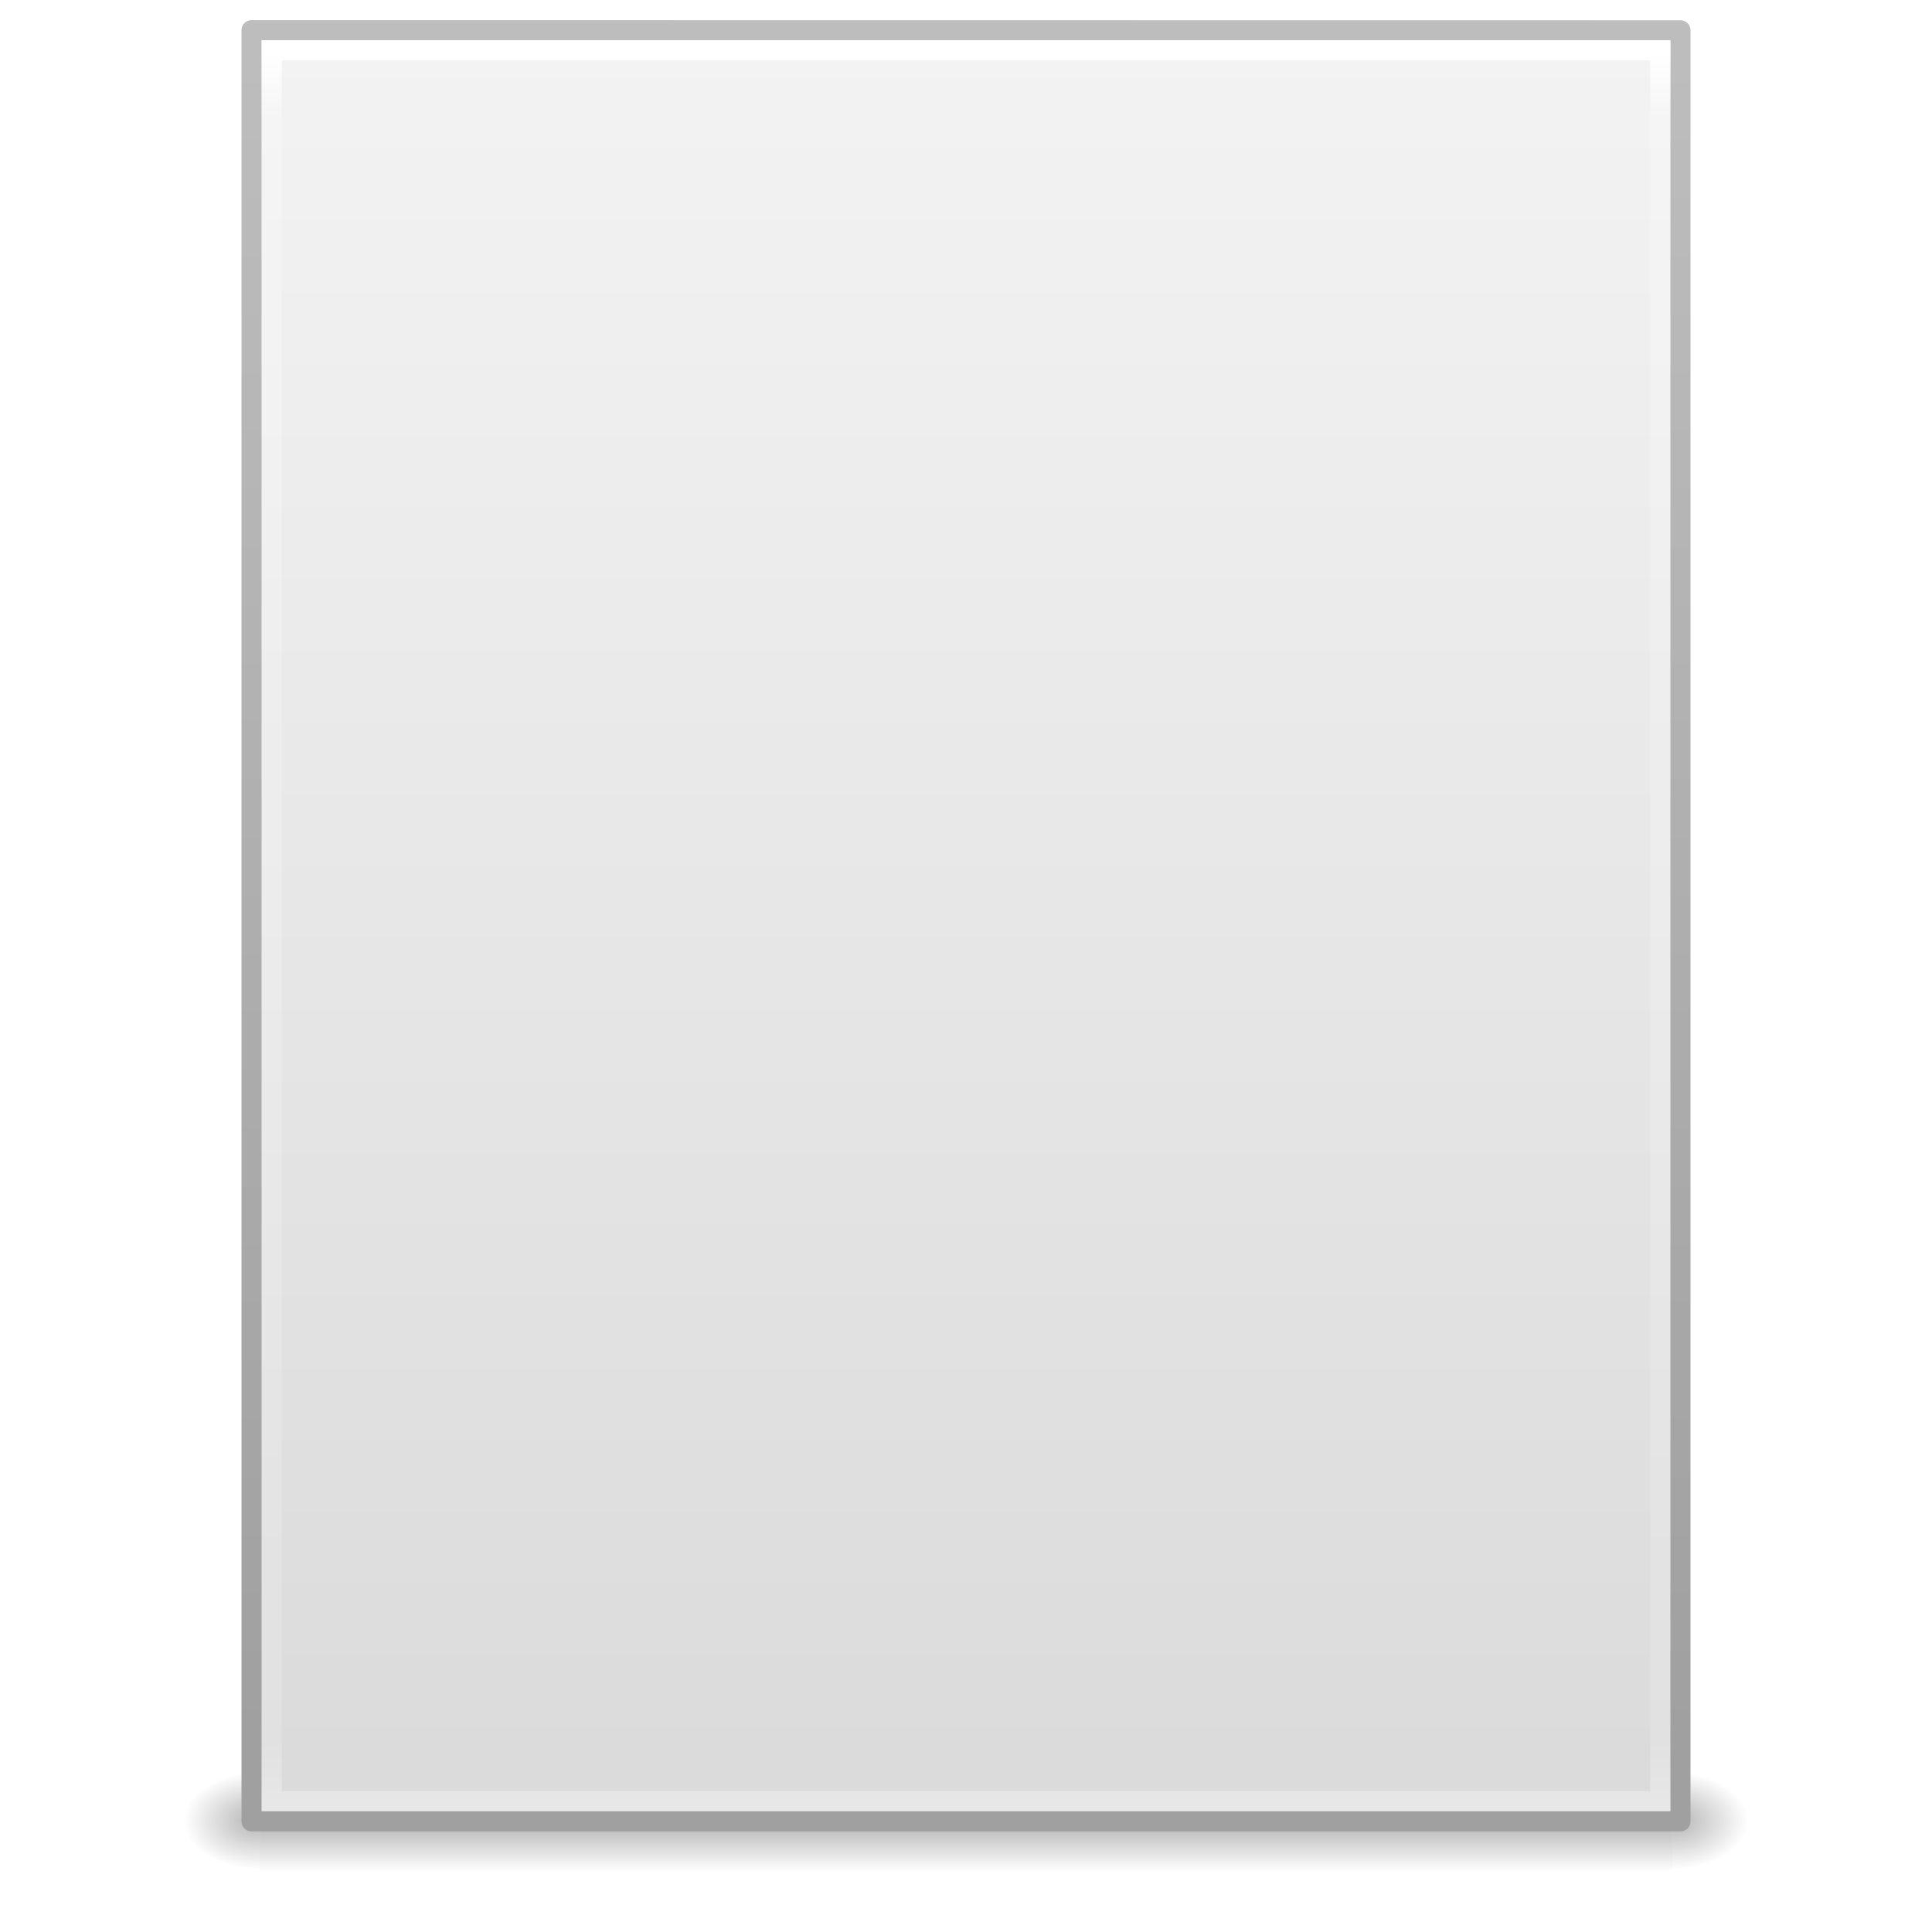
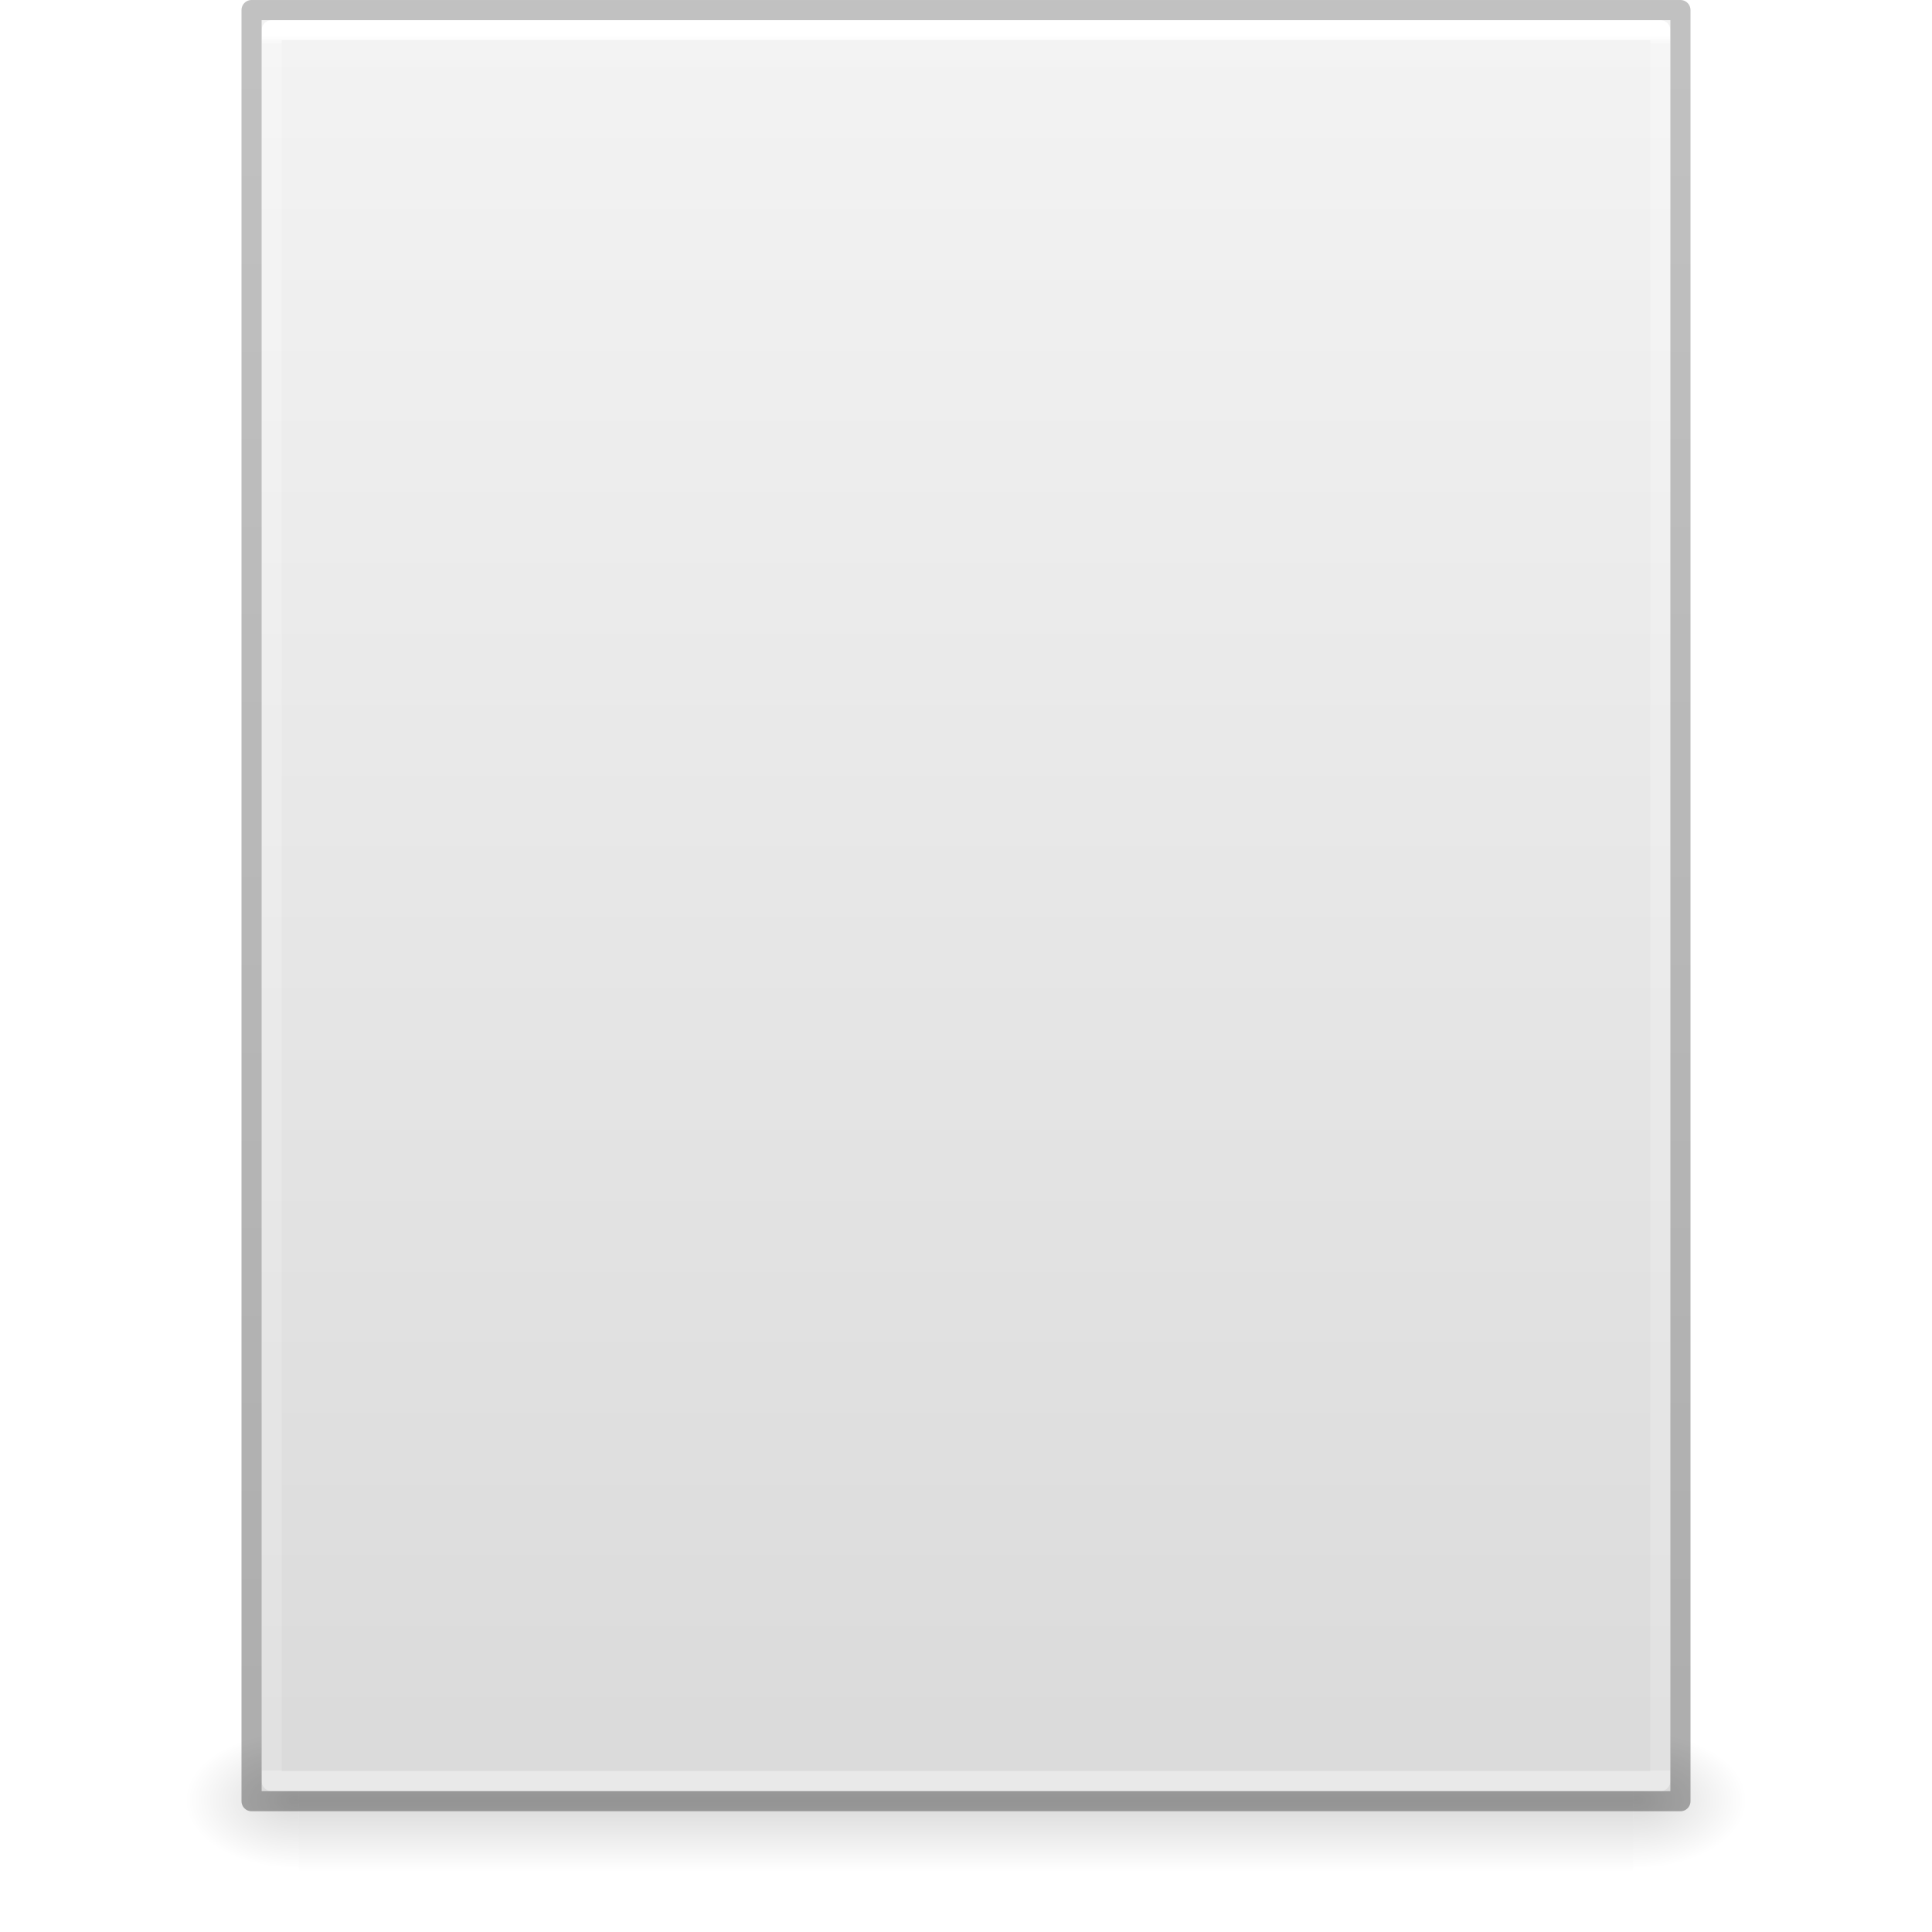
- <svg xmlns="http://www.w3.org/2000/svg" xmlns:xlink="http://www.w3.org/1999/xlink" width="96" height="96" id="svg4017" version="1.1" viewBox="0 0 96 96">
-   <defs id="defs4019">
-     <radialGradient xlink:href="#linearGradient5060" id="radialGradient3153" gradientUnits="userSpaceOnUse" gradientTransform="matrix(0.03128083,0,0,0.02053005,64.04512,1036.684)" cx="605.714" cy="486.648" fx="605.714" fy="486.648" r="117.143" />
+ <svg xmlns="http://www.w3.org/2000/svg" xmlns:xlink="http://www.w3.org/1999/xlink" id="svg3901" height="96" width="96" version="1.1">
+   <defs id="defs3903">
+     <linearGradient id="linearGradient3403">
+       <stop id="stop3405" style="stop-color:#ffffff;stop-opacity:1" offset="0" />
+       <stop id="stop3407" style="stop-color:#ffffff;stop-opacity:0.235" offset="0.005" />
+       <stop id="stop3409" style="stop-color:#ffffff;stop-opacity:0.157" offset="1" />
+       <stop id="stop3411" style="stop-color:#ffffff;stop-opacity:0.392" offset="1" />
+     </linearGradient>
+     <linearGradient id="linearGradient3600">
+       <stop offset="0" style="stop-color:#f4f4f4;stop-opacity:1" id="stop3602" />
+       <stop offset="1" style="stop-color:#dbdbdb;stop-opacity:1" id="stop3604" />
+     </linearGradient>
    <linearGradient id="linearGradient5060">
-       <stop id="stop5062" style="stop-color:#000000;stop-opacity:1" offset="0" />
-       <stop id="stop5064" style="stop-color:#000000;stop-opacity:0" offset="1" />
+       <stop offset="0" style="stop-color:#000000;stop-opacity:1" id="stop5062" />
+       <stop offset="1" style="stop-color:#000000;stop-opacity:0" id="stop5064" />
    </linearGradient>
-     <radialGradient xlink:href="#linearGradient5060" id="radialGradient3156" gradientUnits="userSpaceOnUse" gradientTransform="matrix(-0.03128083,0,0,0.02053005,31.85012,1036.684)" cx="605.714" cy="486.648" fx="605.714" fy="486.648" r="117.143" />
    <linearGradient id="linearGradient5048">
-       <stop id="stop5050" style="stop-color:#000000;stop-opacity:0" offset="0" />
-       <stop id="stop5056" style="stop-color:#000000;stop-opacity:1" offset="0.5" />
-       <stop id="stop5052" style="stop-color:#000000;stop-opacity:0" offset="1" />
+       <stop offset="0" style="stop-color:#000000;stop-opacity:0" id="stop5050" />
+       <stop offset="0.5" style="stop-color:#000000;stop-opacity:1" id="stop5056" />
+       <stop offset="1" style="stop-color:#000000;stop-opacity:0" id="stop5052" />
    </linearGradient>
-     <linearGradient y2="609.505" x2="302.857" y1="366.648" x1="302.857" gradientTransform="matrix(0.1447603,0,0,0.02053005,-4.37289,1036.684)" gradientUnits="userSpaceOnUse" id="linearGradient4015" xlink:href="#linearGradient5048" />
-     <linearGradient id="linearGradient3104">
-       <stop offset="0" style="stop-color:#a0a0a0;stop-opacity:1;" id="stop3106" />
-       <stop offset="1" style="stop-color:#bebebe;stop-opacity:1;" id="stop3108" />
+     <linearGradient id="linearGradient3104-6">
+       <stop id="stop3106-3" style="stop-color:#000000;stop-opacity:0.318" offset="0" />
+       <stop id="stop3108-9" style="stop-color:#000000;stop-opacity:0.24" offset="1" />
    </linearGradient>
-     <linearGradient id="linearGradient3600-9">
-       <stop offset="0" style="stop-color:#f4f4f4;stop-opacity:1" id="stop3602-3" />
-       <stop offset="1" style="stop-color:#dbdbdb;stop-opacity:1" id="stop3604-7" />
-     </linearGradient>
-     <linearGradient id="linearGradient3977-4">
-       <stop id="stop3979-7" style="stop-color:#ffffff;stop-opacity:1;" offset="0" />
-       <stop offset="0.036" style="stop-color:#ffffff;stop-opacity:0.235;" id="stop3981-6" />
-       <stop id="stop3983-5" style="stop-color:#ffffff;stop-opacity:0.157;" offset="0.951" />
-       <stop id="stop3985-6" style="stop-color:#ffffff;stop-opacity:0.392;" offset="1" />
-     </linearGradient>
-     <linearGradient xlink:href="#linearGradient3977-4" id="linearGradient3093" gradientUnits="userSpaceOnUse" gradientTransform="matrix(1.864864,0,0,2.351356,3.243257,945.9298)" x1="24" y1="5.564" x2="24" y2="43" />
-     <linearGradient xlink:href="#linearGradient3600-9" id="linearGradient3096" gradientUnits="userSpaceOnUse" gradientTransform="matrix(2.028567,0,0,1.933792,-0.6856045,952.9838)" x1="25.132" y1="0.985" x2="25.132" y2="47.013" />
-     <linearGradient xlink:href="#linearGradient3104" id="linearGradient3098" gradientUnits="userSpaceOnUse" gradientTransform="matrix(1.638061,0,0,1.80974,119.8319,950.8286)" x1="-51.786" y1="50.786" x2="-51.786" y2="2.906" />
+     <linearGradient y2="42.274" x2="24" y1="5.628" x1="24" gradientTransform="matrix(1.864865,0,0,2.351351,3.243256,-11.43241)" gradientUnits="userSpaceOnUse" id="linearGradient3106" xlink:href="#linearGradient3403" />
+     <linearGradient y2="47.013" x2="25.132" y1="0.985" x1="25.132" gradientTransform="matrix(1.999995,0,0,1.912095,1.0813194e-4,-3.823627)" gradientUnits="userSpaceOnUse" id="linearGradient3109" xlink:href="#linearGradient3600" />
+     <linearGradient y2="2.906" x2="-51.786" y1="50.786" x1="-51.786" gradientTransform="matrix(1.638063,0,0,1.809767,119.8321,-6.533673)" gradientUnits="userSpaceOnUse" id="linearGradient3170" xlink:href="#linearGradient3104-6" />
+     <linearGradient gradientTransform="matrix(0.1373077,0,0,0.02882352,-1.626924,75.43198)" gradientUnits="userSpaceOnUse" xlink:href="#linearGradient5048" id="linearGradient3842" y2="609.505" x2="302.857" y1="366.648" x1="302.857" />
+     <radialGradient gradientTransform="matrix(-0.04698948,0,0,0.02882352,43.1687,75.43198)" gradientUnits="userSpaceOnUse" xlink:href="#linearGradient5060" id="radialGradient3156" fy="486.648" fx="605.714" r="117.143" cy="486.648" cx="605.714" />
+     <radialGradient gradientTransform="matrix(0.04698949,0,0,0.02882352,52.83129,75.43198)" gradientUnits="userSpaceOnUse" xlink:href="#linearGradient5060" id="radialGradient3153" fy="486.648" fx="605.714" r="117.143" cy="486.648" cx="605.714" />
  </defs>
-   <g id="layer1" transform="translate(0,-956.3622)">
-     <g id="g4089" transform="matrix(1.004026,0,0,1.00283,-0.1406518,-2.803703)">
-       <rect width="69.899" height="4.986" x="12.998" y="1044.211" id="rect2879" style="opacity:0.3;fill:url(#linearGradient4015);fill-opacity:1;fill-rule:nonzero;stroke:none;stroke-width:1;marker:none;visibility:visible;display:inline;overflow:visible" />
-       <path d="m 12.998,1044.212 c 0,0 0,4.985 0,4.985 -1.611,0.013 -3.894,-1.118 -3.894,-2.494 0,-1.376 1.798,-2.492 3.894,-2.492 z" id="path2881" style="opacity:0.3;fill:url(#radialGradient3156);fill-opacity:1;fill-rule:nonzero;stroke:none;stroke-width:1;marker:none;visibility:visible;display:inline;overflow:visible" />
-       <path d="m 82.897,1044.212 c 0,0 0,4.985 0,4.985 1.611,0.013 3.894,-1.118 3.894,-2.494 0,-1.376 -1.798,-2.492 -3.894,-2.492 z" id="path2883" style="opacity:0.3;fill:url(#radialGradient3153);fill-opacity:1;fill-rule:nonzero;stroke:none;stroke-width:1;marker:none;visibility:visible;display:inline;overflow:visible" />
-     </g>
-     <path style="fill:url(#linearGradient3096);fill-opacity:1;stroke:url(#linearGradient3098);stroke-width:1;stroke-linecap:butt;stroke-linejoin:round;stroke-miterlimit:4;stroke-opacity:1;stroke-dasharray:none;stroke-dashoffset:0;display:inline" id="path4160-6" d="m 12.5,957.862 c 16.27,0 71,0.008 71,0.008 l 9.3e-5,88.992 c 0,0 -47.333,0 -71,0 0,-29.666 0,-59.331 0,-88.998 z" />
-     <path style="fill:none;stroke:url(#linearGradient3093);stroke-width:1;stroke-linecap:round;stroke-linejoin:miter;stroke-miterlimit:4;stroke-opacity:1;stroke-dasharray:none;stroke-dashoffset:0" d="m 82.5,1045.862 -69,0 0,-87 69,0 z" id="rect6741-1-8" />
-   </g>
+   <rect width="66.3" height="7" x="14.85" y="86" id="rect2879-2" style="display:inline;overflow:visible;visibility:visible;opacity:0.15;fill:url(#linearGradient3842);fill-opacity:1;fill-rule:nonzero;stroke:none;stroke-width:1;marker:none" />
+   <path d="m 14.85,86 c 0,0 0,7 0,7 -2.42,0.014 -5.85,-1.568 -5.85,-3.5 0,-1.932 2.7,-3.499 5.85,-3.499 z" id="path2881-9" style="display:inline;overflow:visible;visibility:visible;opacity:0.15;fill:url(#radialGradient3156);fill-opacity:1;fill-rule:nonzero;stroke:none;stroke-width:1;marker:none" />
+   <path d="m 81.15,86 c 0,0 0,7 0,7 C 83.57,93.014 87,91.432 87,89.5 c 0,-1.932 -2.7,-3.499 -5.85,-3.499 z" id="path2883-1" style="display:inline;overflow:visible;visibility:visible;opacity:0.15;fill:url(#radialGradient3153);fill-opacity:1;fill-rule:nonzero;stroke:none;stroke-width:1;marker:none" />
+   <path d="m 13,1 h 70 l 8.5e-5,88 H 13 Z" id="path4160" style="display:inline;fill:url(#linearGradient3109);fill-opacity:1;stroke:none;stroke-width:1" />
+   <path d="M 82.5,88.5 H 13.5 V 1.5 h 69 z" id="rect6741-1" style="fill:none;stroke:url(#linearGradient3106);stroke-width:1;stroke-linecap:round;stroke-linejoin:round;stroke-miterlimit:4;stroke-dasharray:none;stroke-dashoffset:0;stroke-opacity:1" />
+   <path d="M 12.5,0.5 83.5,0.5 l 7.5e-5,89 H 12.5 Z" id="path4160-6-1" style="display:inline;fill:none;stroke:url(#linearGradient3170);stroke-width:1;stroke-linecap:butt;stroke-linejoin:round;stroke-miterlimit:4;stroke-dasharray:none;stroke-dashoffset:0;stroke-opacity:1" />
</svg>
